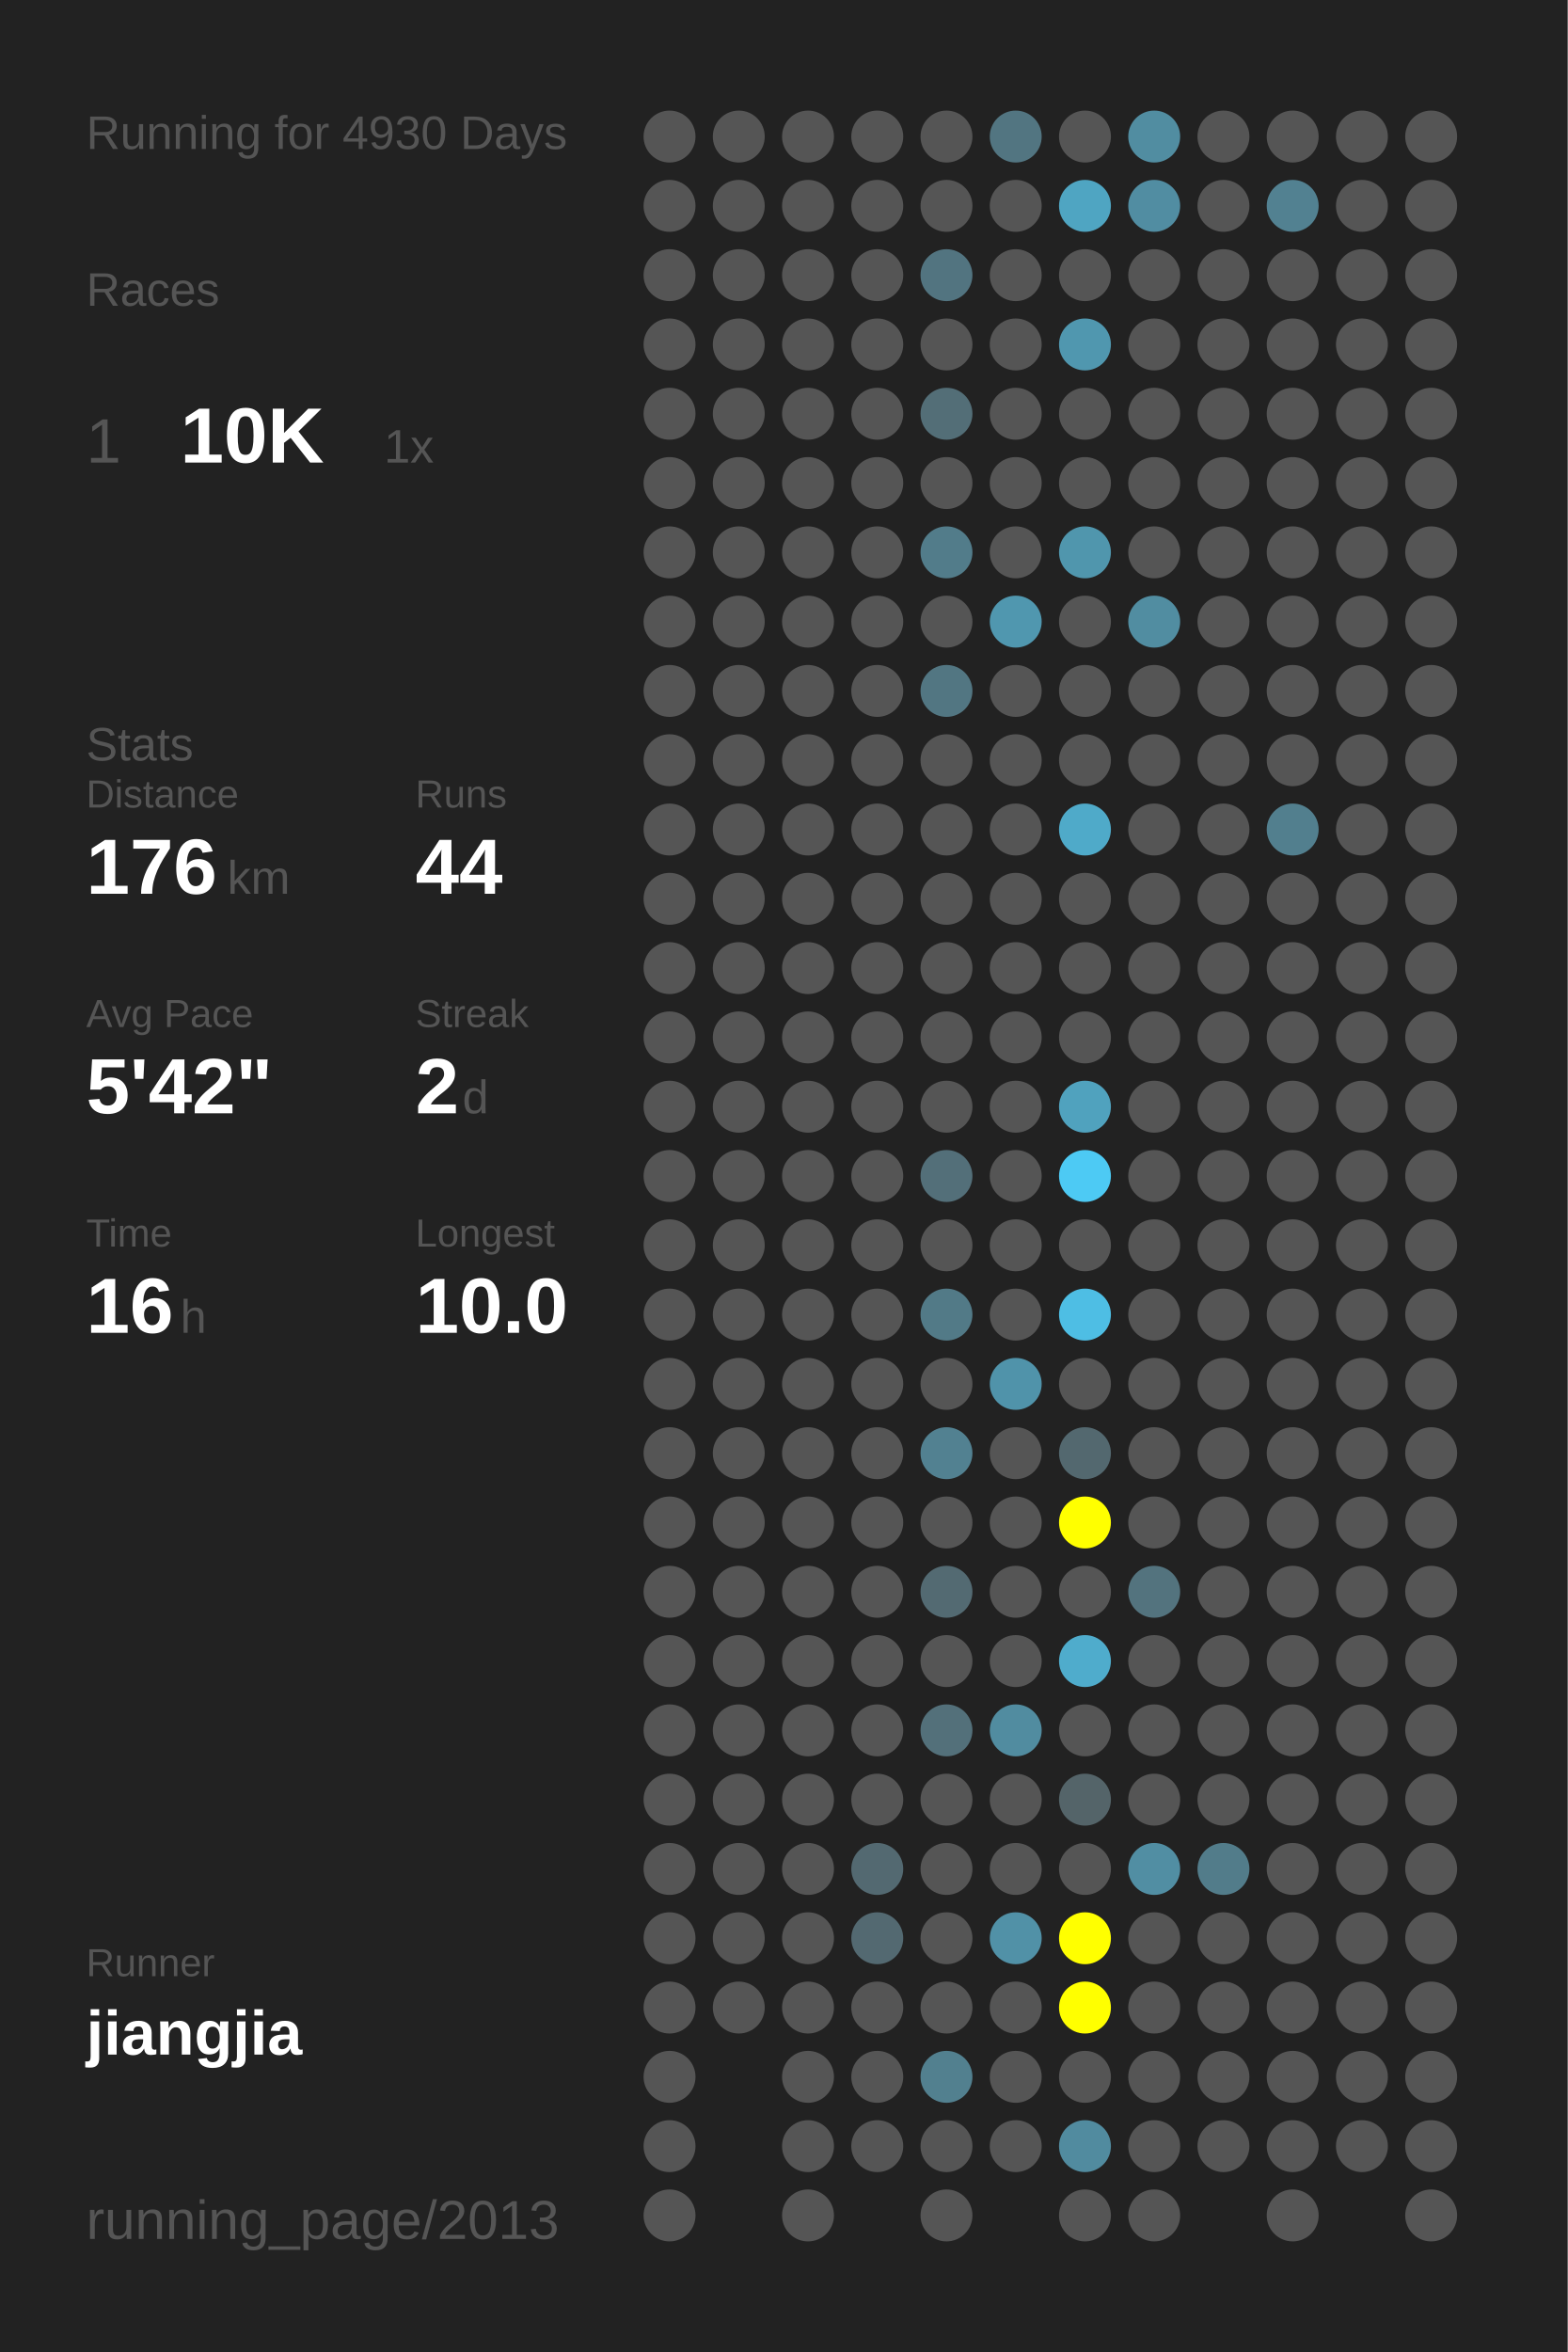
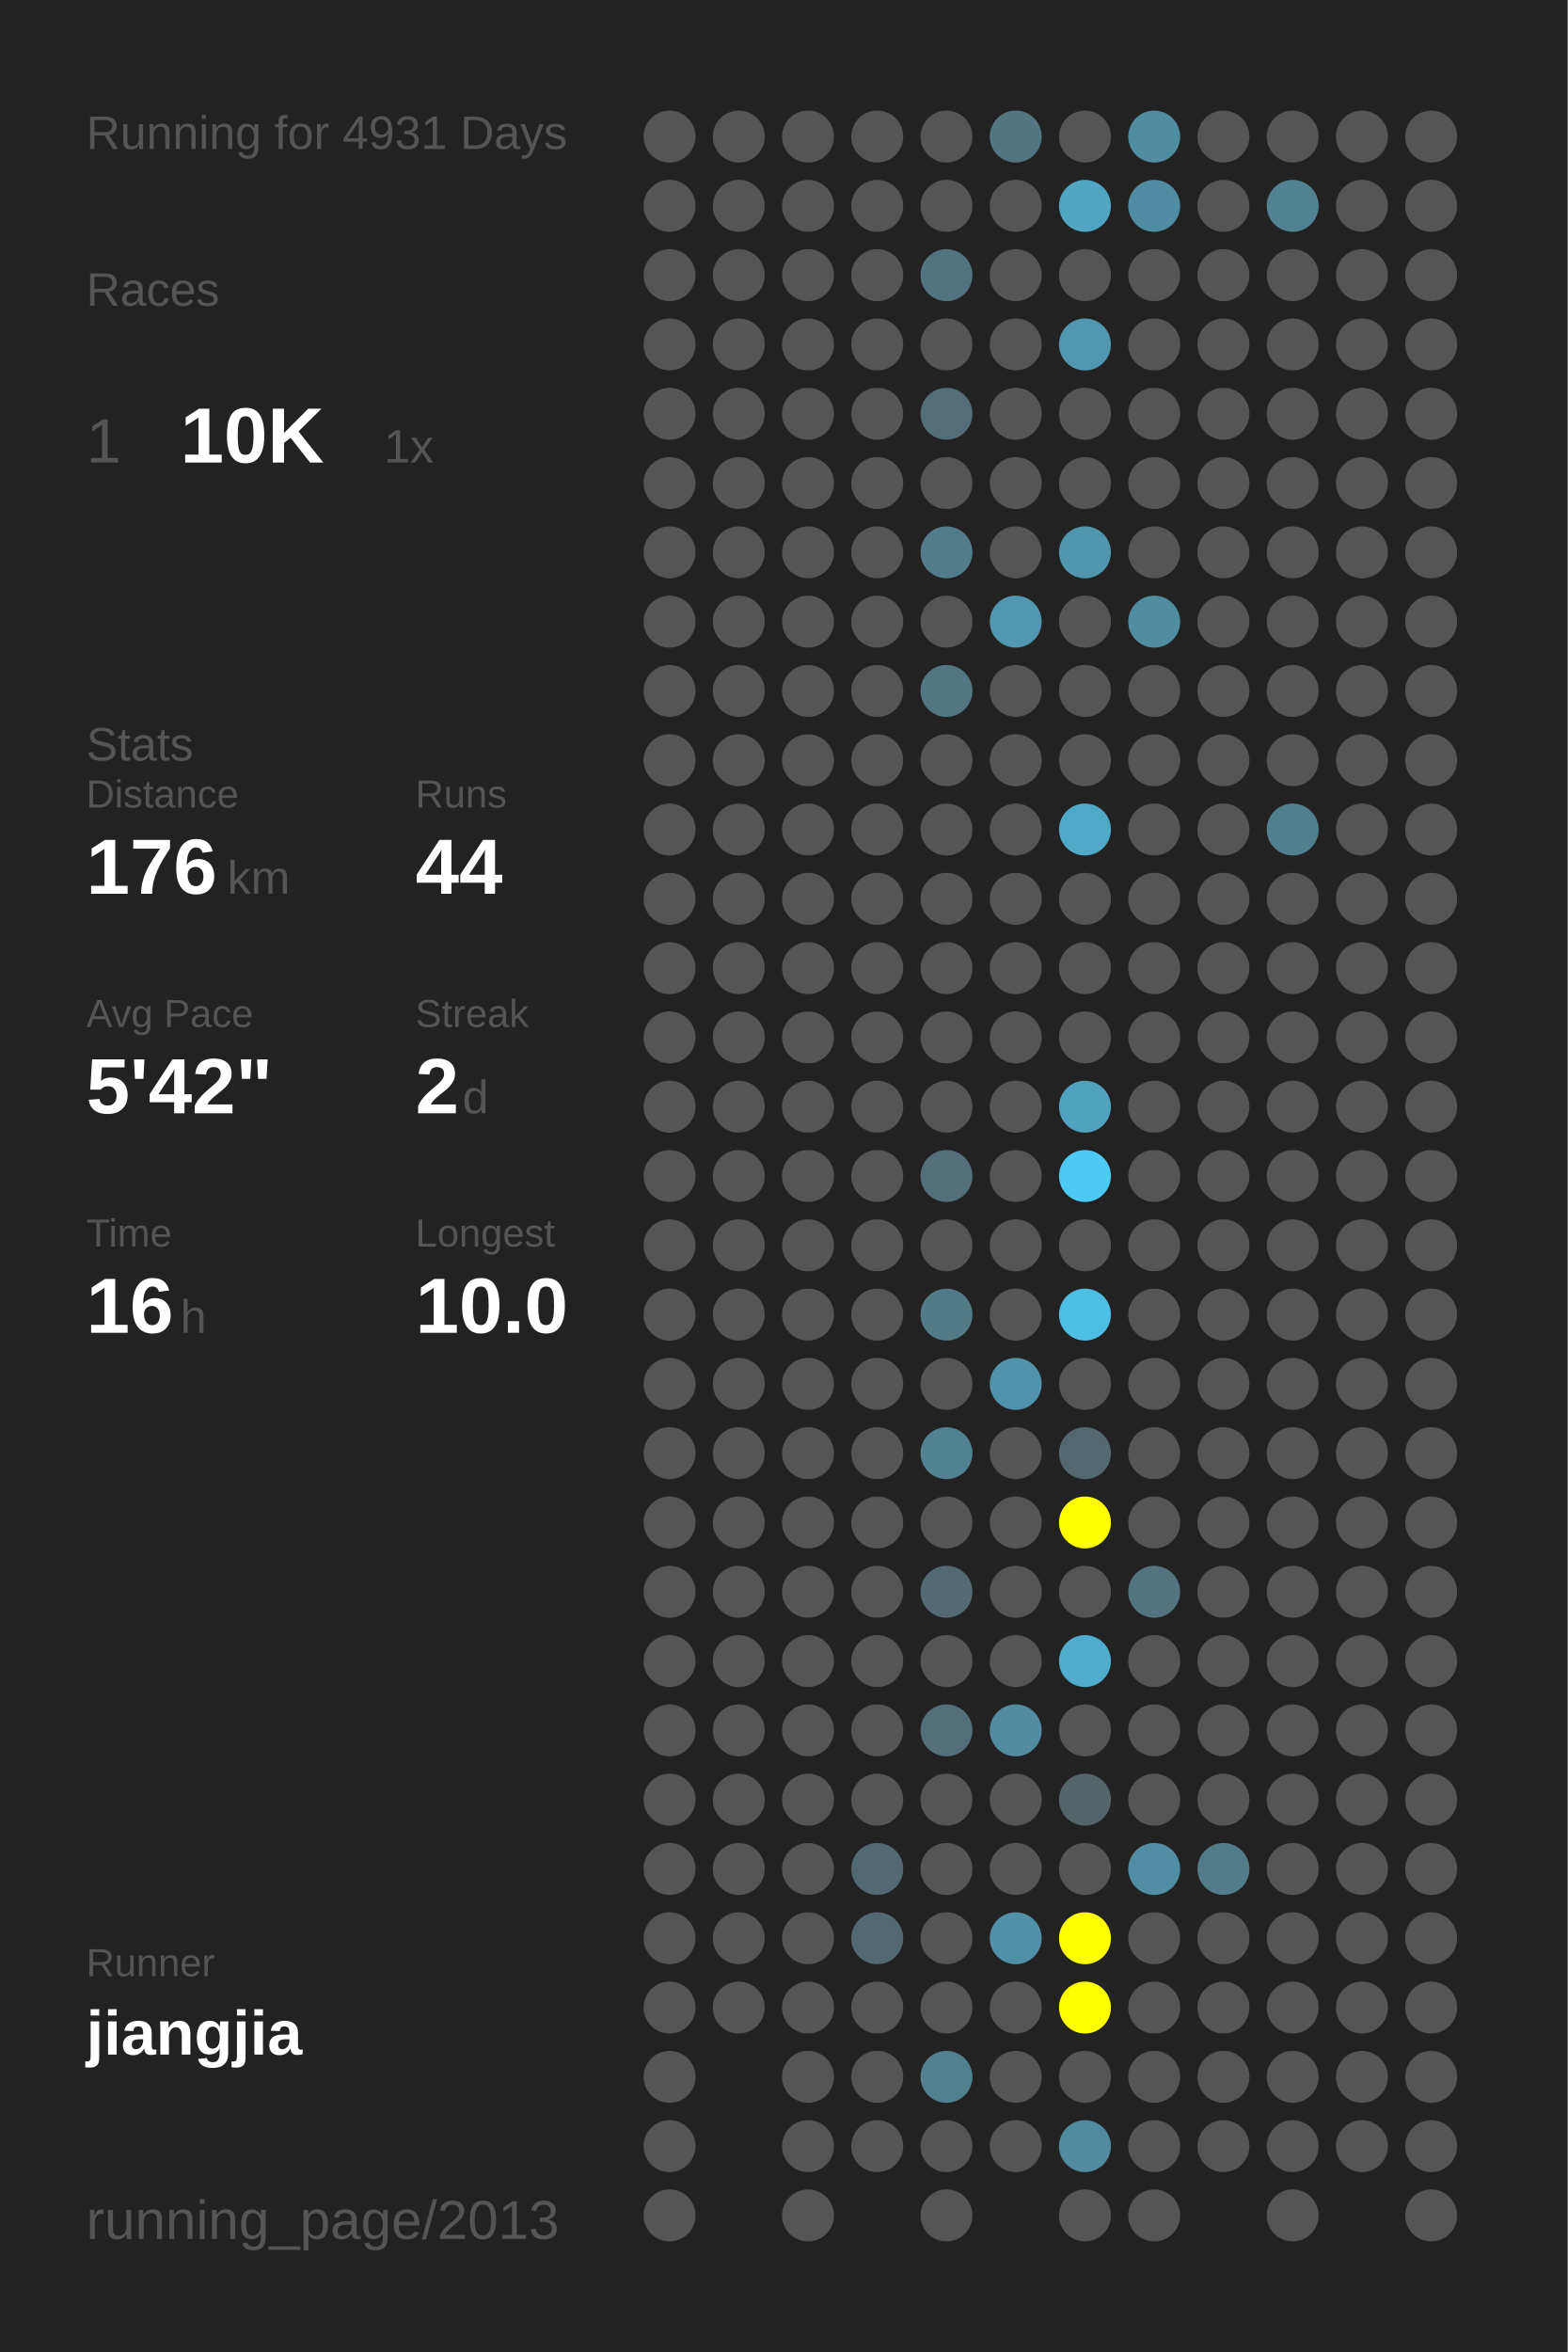
<svg xmlns="http://www.w3.org/2000/svg" baseProfile="full" height="300mm" version="1.1" viewBox="0,0,200,300" width="200mm">
  <defs />
  <rect fill="#222222" height="300" width="200" x="0" y="0" />
-   <text fill="#555555" style="font-size:6px; font-family:Arial;" x="11" y="19">Running for 4930 Days</text>
+   <text fill="#555555" style="font-size:6px; font-family:Arial;" x="11" y="19">Running for 4931 Days</text>
  <text fill="#555555" style="font-size:6px; font-family:Arial;" x="11" y="39">Races</text>
  <text fill="#555555" style="font-size:8px; font-family:Arial;" x="11" y="59">1</text>
  <text fill="#FFFFFF" style="font-size:10px; font-family:Arial; font-weight:bold;" x="23" y="59">10K</text>
  <text fill="#555555" style="font-size:6px; font-family:Arial;" x="49" y="59">1x</text>
  <text fill="#555555" style="font-size:6px; font-family:Arial;" x="11" y="97">Stats</text>
  <text fill="#555555" style="font-size:5px; font-family:Arial;" x="11" y="103">Distance</text>
  <text fill="#FFFFFF" style="font-size:10px; font-family:Arial; font-weight:bold;" x="11" y="114">176</text>
  <text fill="#555555" style="font-size:6px; font-family:Arial;" x="29" y="114">km</text>
  <text fill="#555555" style="font-size:5px; font-family:Arial;" x="53" y="103">Runs</text>
  <text fill="#FFFFFF" style="font-size:10px; font-family:Arial; font-weight:bold;" x="53" y="114">44</text>
  <text fill="#555555" style="font-size:5px; font-family:Arial;" x="11" y="131">Avg Pace</text>
  <text fill="#FFFFFF" style="font-size:10px; font-family:Arial; font-weight:bold;" x="11" y="142">5'42"</text>
  <text fill="#555555" style="font-size:5px; font-family:Arial;" x="53" y="131">Streak</text>
  <text fill="#FFFFFF" style="font-size:10px; font-family:Arial; font-weight:bold;" x="53" y="142">2</text>
  <text fill="#555555" style="font-size:6px; font-family:Arial;" x="59" y="142">d</text>
  <text fill="#555555" style="font-size:5px; font-family:Arial;" x="11" y="159">Time</text>
  <text fill="#FFFFFF" style="font-size:10px; font-family:Arial; font-weight:bold;" x="11" y="170">16</text>
  <text fill="#555555" style="font-size:6px; font-family:Arial;" x="23" y="170">h</text>
  <text fill="#555555" style="font-size:5px; font-family:Arial;" x="53" y="159">Longest</text>
  <text fill="#FFFFFF" style="font-size:10px; font-family:Arial; font-weight:bold;" x="53" y="170">10.0</text>
  <text fill="#555555" style="font-size:5px; font-family:Arial;" x="11" y="252.065">Runner</text>
  <text fill="#FFFFFF" style="font-size:8px; font-family:Arial; font-weight:bold;" x="11" y="262.065">jiangjia</text>
  <text fill="#555555" style="font-size:7px; font-family:Arial;" x="11" y="285.581">running_page/2013</text>
  <circle cx="85.417" cy="17.419" fill="#555555" r="3.312" />
  <circle cx="85.417" cy="26.258" fill="#555555" r="3.312" />
  <circle cx="85.417" cy="35.097" fill="#555555" r="3.312" />
  <circle cx="85.417" cy="43.935" fill="#555555" r="3.312" />
  <circle cx="85.417" cy="52.774" fill="#555555" r="3.312" />
  <circle cx="85.417" cy="61.613" fill="#555555" r="3.312" />
  <circle cx="85.417" cy="70.452" fill="#555555" r="3.312" />
  <circle cx="85.417" cy="79.29" fill="#555555" r="3.312" />
  <circle cx="85.417" cy="88.129" fill="#555555" r="3.312" />
  <circle cx="85.417" cy="96.968" fill="#555555" r="3.312" />
  <circle cx="85.417" cy="105.806" fill="#555555" r="3.312" />
  <circle cx="85.417" cy="114.645" fill="#555555" r="3.312" />
  <circle cx="85.417" cy="123.484" fill="#555555" r="3.312" />
  <circle cx="85.417" cy="132.323" fill="#555555" r="3.312" />
  <circle cx="85.417" cy="141.161" fill="#555555" r="3.312" />
  <circle cx="85.417" cy="150" fill="#555555" r="3.312" />
  <circle cx="85.417" cy="158.839" fill="#555555" r="3.312" />
  <circle cx="85.417" cy="167.677" fill="#555555" r="3.312" />
  <circle cx="85.417" cy="176.516" fill="#555555" r="3.312" />
  <circle cx="85.417" cy="185.355" fill="#555555" r="3.312" />
  <circle cx="85.417" cy="194.194" fill="#555555" r="3.312" />
  <circle cx="85.417" cy="203.032" fill="#555555" r="3.312" />
  <circle cx="85.417" cy="211.871" fill="#555555" r="3.312" />
  <circle cx="85.417" cy="220.71" fill="#555555" r="3.312" />
  <circle cx="85.417" cy="229.548" fill="#555555" r="3.312" />
  <circle cx="85.417" cy="238.387" fill="#555555" r="3.312" />
  <circle cx="85.417" cy="247.226" fill="#555555" r="3.312" />
  <circle cx="85.417" cy="256.065" fill="#555555" r="3.312" />
  <circle cx="85.417" cy="264.903" fill="#555555" r="3.312" />
  <circle cx="85.417" cy="273.742" fill="#555555" r="3.312" />
  <circle cx="85.417" cy="282.581" fill="#555555" r="3.312" />
  <circle cx="94.25" cy="17.419" fill="#555555" r="3.312" />
  <circle cx="94.25" cy="26.258" fill="#555555" r="3.312" />
  <circle cx="94.25" cy="35.097" fill="#555555" r="3.312" />
  <circle cx="94.25" cy="43.935" fill="#555555" r="3.312" />
  <circle cx="94.25" cy="52.774" fill="#555555" r="3.312" />
  <circle cx="94.25" cy="61.613" fill="#555555" r="3.312" />
  <circle cx="94.25" cy="70.452" fill="#555555" r="3.312" />
  <circle cx="94.25" cy="79.29" fill="#555555" r="3.312" />
  <circle cx="94.25" cy="88.129" fill="#555555" r="3.312" />
  <circle cx="94.25" cy="96.968" fill="#555555" r="3.312" />
  <circle cx="94.25" cy="105.806" fill="#555555" r="3.312" />
  <circle cx="94.25" cy="114.645" fill="#555555" r="3.312" />
  <circle cx="94.25" cy="123.484" fill="#555555" r="3.312" />
  <circle cx="94.25" cy="132.323" fill="#555555" r="3.312" />
  <circle cx="94.25" cy="141.161" fill="#555555" r="3.312" />
  <circle cx="94.25" cy="150" fill="#555555" r="3.312" />
  <circle cx="94.25" cy="158.839" fill="#555555" r="3.312" />
  <circle cx="94.25" cy="167.677" fill="#555555" r="3.312" />
  <circle cx="94.25" cy="176.516" fill="#555555" r="3.312" />
  <circle cx="94.25" cy="185.355" fill="#555555" r="3.312" />
  <circle cx="94.25" cy="194.194" fill="#555555" r="3.312" />
  <circle cx="94.25" cy="203.032" fill="#555555" r="3.312" />
  <circle cx="94.25" cy="211.871" fill="#555555" r="3.312" />
  <circle cx="94.25" cy="220.71" fill="#555555" r="3.312" />
  <circle cx="94.25" cy="229.548" fill="#555555" r="3.312" />
  <circle cx="94.25" cy="238.387" fill="#555555" r="3.312" />
  <circle cx="94.25" cy="247.226" fill="#555555" r="3.312" />
  <circle cx="94.25" cy="256.065" fill="#555555" r="3.312" />
  <circle cx="103.083" cy="17.419" fill="#555555" r="3.312" />
  <circle cx="103.083" cy="26.258" fill="#555555" r="3.312" />
  <circle cx="103.083" cy="35.097" fill="#555555" r="3.312" />
  <circle cx="103.083" cy="43.935" fill="#555555" r="3.312" />
  <circle cx="103.083" cy="52.774" fill="#555555" r="3.312" />
  <circle cx="103.083" cy="61.613" fill="#555555" r="3.312" />
  <circle cx="103.083" cy="70.452" fill="#555555" r="3.312" />
  <circle cx="103.083" cy="79.29" fill="#555555" r="3.312" />
  <circle cx="103.083" cy="88.129" fill="#555555" r="3.312" />
  <circle cx="103.083" cy="96.968" fill="#555555" r="3.312" />
  <circle cx="103.083" cy="105.806" fill="#555555" r="3.312" />
  <circle cx="103.083" cy="114.645" fill="#555555" r="3.312" />
  <circle cx="103.083" cy="123.484" fill="#555555" r="3.312" />
  <circle cx="103.083" cy="132.323" fill="#555555" r="3.312" />
  <circle cx="103.083" cy="141.161" fill="#555555" r="3.312" />
  <circle cx="103.083" cy="150" fill="#555555" r="3.312" />
  <circle cx="103.083" cy="158.839" fill="#555555" r="3.312" />
  <circle cx="103.083" cy="167.677" fill="#555555" r="3.312" />
  <circle cx="103.083" cy="176.516" fill="#555555" r="3.312" />
  <circle cx="103.083" cy="185.355" fill="#555555" r="3.312" />
  <circle cx="103.083" cy="194.194" fill="#555555" r="3.312" />
  <circle cx="103.083" cy="203.032" fill="#555555" r="3.312" />
  <circle cx="103.083" cy="211.871" fill="#555555" r="3.312" />
  <circle cx="103.083" cy="220.71" fill="#555555" r="3.312" />
  <circle cx="103.083" cy="229.548" fill="#555555" r="3.312" />
  <circle cx="103.083" cy="238.387" fill="#555555" r="3.312" />
  <circle cx="103.083" cy="247.226" fill="#555555" r="3.312" />
  <circle cx="103.083" cy="256.065" fill="#555555" r="3.312" />
  <circle cx="103.083" cy="264.903" fill="#555555" r="3.312" />
  <circle cx="103.083" cy="273.742" fill="#555555" r="3.312" />
  <circle cx="103.083" cy="282.581" fill="#555555" r="3.312" />
  <circle cx="111.917" cy="17.419" fill="#555555" r="3.312" />
  <circle cx="111.917" cy="26.258" fill="#555555" r="3.312" />
  <circle cx="111.917" cy="35.097" fill="#555555" r="3.312" />
  <circle cx="111.917" cy="43.935" fill="#555555" r="3.312" />
  <circle cx="111.917" cy="52.774" fill="#555555" r="3.312" />
  <circle cx="111.917" cy="61.613" fill="#555555" r="3.312" />
  <circle cx="111.917" cy="70.452" fill="#555555" r="3.312" />
  <circle cx="111.917" cy="79.29" fill="#555555" r="3.312" />
  <circle cx="111.917" cy="88.129" fill="#555555" r="3.312" />
  <circle cx="111.917" cy="96.968" fill="#555555" r="3.312" />
  <circle cx="111.917" cy="105.806" fill="#555555" r="3.312" />
  <circle cx="111.917" cy="114.645" fill="#555555" r="3.312" />
  <circle cx="111.917" cy="123.484" fill="#555555" r="3.312" />
  <circle cx="111.917" cy="132.323" fill="#555555" r="3.312" />
  <circle cx="111.917" cy="141.161" fill="#555555" r="3.312" />
  <circle cx="111.917" cy="150" fill="#555555" r="3.312" />
  <circle cx="111.917" cy="158.839" fill="#555555" r="3.312" />
  <circle cx="111.917" cy="167.677" fill="#555555" r="3.312" />
  <circle cx="111.917" cy="176.516" fill="#555555" r="3.312" />
  <circle cx="111.917" cy="185.355" fill="#555555" r="3.312" />
  <circle cx="111.917" cy="194.194" fill="#555555" r="3.312" />
  <circle cx="111.917" cy="203.032" fill="#555555" r="3.312" />
  <circle cx="111.917" cy="211.871" fill="#555555" r="3.312" />
  <circle cx="111.917" cy="220.71" fill="#555555" r="3.312" />
  <circle cx="111.917" cy="229.548" fill="#555555" r="3.312" />
  <circle cx="111.917" cy="238.387" fill="#536971" r="3.312" />
  <circle cx="111.917" cy="247.226" fill="#536971" r="3.312" />
  <circle cx="111.917" cy="256.065" fill="#555555" r="3.312" />
  <circle cx="111.917" cy="264.903" fill="#555555" r="3.312" />
  <circle cx="111.917" cy="273.742" fill="#555555" r="3.312" />
  <circle cx="120.75" cy="17.419" fill="#555555" r="3.312" />
  <circle cx="120.75" cy="26.258" fill="#555555" r="3.312" />
  <circle cx="120.75" cy="35.097" fill="#527480" r="3.312" />
  <circle cx="120.75" cy="43.935" fill="#555555" r="3.312" />
  <circle cx="120.75" cy="52.774" fill="#536e77" r="3.312" />
  <circle cx="120.75" cy="61.613" fill="#555555" r="3.312" />
  <circle cx="120.75" cy="70.452" fill="#527c8a" r="3.312" />
  <circle cx="120.75" cy="79.29" fill="#555555" r="3.312" />
  <circle cx="120.75" cy="88.129" fill="#527682" r="3.312" />
  <circle cx="120.75" cy="96.968" fill="#555555" r="3.312" />
  <circle cx="120.75" cy="105.806" fill="#555555" r="3.312" />
  <circle cx="120.75" cy="114.645" fill="#555555" r="3.312" />
  <circle cx="120.75" cy="123.484" fill="#555555" r="3.312" />
  <circle cx="120.75" cy="132.323" fill="#555555" r="3.312" />
  <circle cx="120.75" cy="141.161" fill="#555555" r="3.312" />
  <circle cx="120.75" cy="150" fill="#536f79" r="3.312" />
  <circle cx="120.75" cy="158.839" fill="#555555" r="3.312" />
  <circle cx="120.75" cy="167.677" fill="#527a87" r="3.312" />
  <circle cx="120.75" cy="176.516" fill="#555555" r="3.312" />
  <circle cx="120.75" cy="185.355" fill="#528191" r="3.312" />
  <circle cx="120.75" cy="194.194" fill="#555555" r="3.312" />
  <circle cx="120.75" cy="203.032" fill="#536a72" r="3.312" />
  <circle cx="120.75" cy="211.871" fill="#555555" r="3.312" />
  <circle cx="120.75" cy="220.71" fill="#53707a" r="3.312" />
  <circle cx="120.75" cy="229.548" fill="#555555" r="3.312" />
  <circle cx="120.75" cy="238.387" fill="#555555" r="3.312" />
  <circle cx="120.75" cy="247.226" fill="#555555" r="3.312" />
  <circle cx="120.75" cy="256.065" fill="#555555" r="3.312" />
  <circle cx="120.75" cy="264.903" fill="#52808f" r="3.312" />
  <circle cx="120.75" cy="273.742" fill="#555555" r="3.312" />
  <circle cx="120.75" cy="282.581" fill="#555555" r="3.312" />
  <circle cx="129.583" cy="17.419" fill="#527581" r="3.312" />
  <circle cx="129.583" cy="26.258" fill="#555555" r="3.312" />
  <circle cx="129.583" cy="35.097" fill="#555555" r="3.312" />
  <circle cx="129.583" cy="43.935" fill="#555555" r="3.312" />
  <circle cx="129.583" cy="52.774" fill="#555555" r="3.312" />
  <circle cx="129.583" cy="61.613" fill="#555555" r="3.312" />
  <circle cx="129.583" cy="70.452" fill="#555555" r="3.312" />
  <circle cx="129.583" cy="79.29" fill="#5097af" r="3.312" />
  <circle cx="129.583" cy="88.129" fill="#555555" r="3.312" />
  <circle cx="129.583" cy="96.968" fill="#555555" r="3.312" />
  <circle cx="129.583" cy="105.806" fill="#555555" r="3.312" />
  <circle cx="129.583" cy="114.645" fill="#555555" r="3.312" />
  <circle cx="129.583" cy="123.484" fill="#555555" r="3.312" />
  <circle cx="129.583" cy="132.323" fill="#555555" r="3.312" />
  <circle cx="129.583" cy="141.161" fill="#555555" r="3.312" />
  <circle cx="129.583" cy="150" fill="#555555" r="3.312" />
  <circle cx="129.583" cy="158.839" fill="#555555" r="3.312" />
  <circle cx="129.583" cy="167.677" fill="#555555" r="3.312" />
  <circle cx="129.583" cy="176.516" fill="#5093aa" r="3.312" />
  <circle cx="129.583" cy="185.355" fill="#555555" r="3.312" />
  <circle cx="129.583" cy="194.194" fill="#555555" r="3.312" />
  <circle cx="129.583" cy="203.032" fill="#555555" r="3.312" />
  <circle cx="129.583" cy="211.871" fill="#555555" r="3.312" />
  <circle cx="129.583" cy="220.71" fill="#518ca0" r="3.312" />
  <circle cx="129.583" cy="229.548" fill="#555555" r="3.312" />
  <circle cx="129.583" cy="238.387" fill="#555555" r="3.312" />
  <circle cx="129.583" cy="247.226" fill="#5191a7" r="3.312" />
  <circle cx="129.583" cy="256.065" fill="#555555" r="3.312" />
  <circle cx="129.583" cy="264.903" fill="#555555" r="3.312" />
  <circle cx="129.583" cy="273.742" fill="#555555" r="3.312" />
  <circle cx="138.417" cy="17.419" fill="#555555" r="3.312" />
  <circle cx="138.417" cy="26.258" fill="#4fa5c2" r="3.312" />
  <circle cx="138.417" cy="35.097" fill="#555555" r="3.312" />
  <circle cx="138.417" cy="43.935" fill="#5097af" r="3.312" />
  <circle cx="138.417" cy="52.774" fill="#555555" r="3.312" />
  <circle cx="138.417" cy="61.613" fill="#555555" r="3.312" />
  <circle cx="138.417" cy="70.452" fill="#5096ad" r="3.312" />
  <circle cx="138.417" cy="79.29" fill="#555555" r="3.312" />
  <circle cx="138.417" cy="88.129" fill="#555555" r="3.312" />
  <circle cx="138.417" cy="96.968" fill="#555555" r="3.312" />
  <circle cx="138.417" cy="105.806" fill="#4faac9" r="3.312" />
  <circle cx="138.417" cy="114.645" fill="#555555" r="3.312" />
  <circle cx="138.417" cy="123.484" fill="#555555" r="3.312" />
  <circle cx="138.417" cy="132.323" fill="#555555" r="3.312" />
  <circle cx="138.417" cy="141.161" fill="#50a2be" r="3.312" />
  <circle cx="138.417" cy="150" fill="#4dcaf4" r="3.312" />
  <circle cx="138.417" cy="158.839" fill="#555555" r="3.312" />
  <circle cx="138.417" cy="167.677" fill="#4ebee4" r="3.312" />
  <circle cx="138.417" cy="176.516" fill="#555555" r="3.312" />
  <circle cx="138.417" cy="185.355" fill="#53686f" r="3.312" />
  <circle cx="138.417" cy="194.194" fill="#FFFF00" r="3.312" />
  <circle cx="138.417" cy="203.032" fill="#555555" r="3.312" />
  <circle cx="138.417" cy="211.871" fill="#4faccc" r="3.312" />
  <circle cx="138.417" cy="220.71" fill="#555555" r="3.312" />
  <circle cx="138.417" cy="229.548" fill="#546469" r="3.312" />
  <circle cx="138.417" cy="238.387" fill="#555555" r="3.312" />
  <circle cx="138.417" cy="247.226" fill="#FFFF00" r="3.312" />
  <circle cx="138.417" cy="256.065" fill="#FFFF00" r="3.312" />
  <circle cx="138.417" cy="264.903" fill="#555555" r="3.312" />
  <circle cx="138.417" cy="273.742" fill="#518b9f" r="3.312" />
  <circle cx="138.417" cy="282.581" fill="#555555" r="3.312" />
  <circle cx="147.25" cy="17.419" fill="#518da1" r="3.312" />
  <circle cx="147.25" cy="26.258" fill="#518da2" r="3.312" />
  <circle cx="147.25" cy="35.097" fill="#555555" r="3.312" />
  <circle cx="147.25" cy="43.935" fill="#555555" r="3.312" />
  <circle cx="147.25" cy="52.774" fill="#555555" r="3.312" />
  <circle cx="147.25" cy="61.613" fill="#555555" r="3.312" />
  <circle cx="147.25" cy="70.452" fill="#555555" r="3.312" />
  <circle cx="147.25" cy="79.29" fill="#518da1" r="3.312" />
  <circle cx="147.25" cy="88.129" fill="#555555" r="3.312" />
  <circle cx="147.25" cy="96.968" fill="#555555" r="3.312" />
  <circle cx="147.25" cy="105.806" fill="#555555" r="3.312" />
  <circle cx="147.25" cy="114.645" fill="#555555" r="3.312" />
  <circle cx="147.25" cy="123.484" fill="#555555" r="3.312" />
  <circle cx="147.25" cy="132.323" fill="#555555" r="3.312" />
  <circle cx="147.25" cy="141.161" fill="#555555" r="3.312" />
  <circle cx="147.25" cy="150" fill="#555555" r="3.312" />
  <circle cx="147.25" cy="158.839" fill="#555555" r="3.312" />
  <circle cx="147.25" cy="167.677" fill="#555555" r="3.312" />
  <circle cx="147.25" cy="176.516" fill="#555555" r="3.312" />
  <circle cx="147.25" cy="185.355" fill="#555555" r="3.312" />
  <circle cx="147.25" cy="194.194" fill="#555555" r="3.312" />
  <circle cx="147.25" cy="203.032" fill="#53737e" r="3.312" />
  <circle cx="147.25" cy="211.871" fill="#555555" r="3.312" />
  <circle cx="147.25" cy="220.71" fill="#555555" r="3.312" />
  <circle cx="147.25" cy="229.548" fill="#555555" r="3.312" />
  <circle cx="147.25" cy="238.387" fill="#518ea3" r="3.312" />
  <circle cx="147.25" cy="247.226" fill="#555555" r="3.312" />
  <circle cx="147.25" cy="256.065" fill="#555555" r="3.312" />
  <circle cx="147.25" cy="264.903" fill="#555555" r="3.312" />
  <circle cx="147.25" cy="273.742" fill="#555555" r="3.312" />
  <circle cx="147.25" cy="282.581" fill="#555555" r="3.312" />
  <circle cx="156.083" cy="17.419" fill="#555555" r="3.312" />
  <circle cx="156.083" cy="26.258" fill="#555555" r="3.312" />
  <circle cx="156.083" cy="35.097" fill="#555555" r="3.312" />
  <circle cx="156.083" cy="43.935" fill="#555555" r="3.312" />
  <circle cx="156.083" cy="52.774" fill="#555555" r="3.312" />
  <circle cx="156.083" cy="61.613" fill="#555555" r="3.312" />
  <circle cx="156.083" cy="70.452" fill="#555555" r="3.312" />
  <circle cx="156.083" cy="79.29" fill="#555555" r="3.312" />
  <circle cx="156.083" cy="88.129" fill="#555555" r="3.312" />
  <circle cx="156.083" cy="96.968" fill="#555555" r="3.312" />
  <circle cx="156.083" cy="105.806" fill="#555555" r="3.312" />
  <circle cx="156.083" cy="114.645" fill="#555555" r="3.312" />
  <circle cx="156.083" cy="123.484" fill="#555555" r="3.312" />
  <circle cx="156.083" cy="132.323" fill="#555555" r="3.312" />
  <circle cx="156.083" cy="141.161" fill="#555555" r="3.312" />
  <circle cx="156.083" cy="150" fill="#555555" r="3.312" />
  <circle cx="156.083" cy="158.839" fill="#555555" r="3.312" />
  <circle cx="156.083" cy="167.677" fill="#555555" r="3.312" />
  <circle cx="156.083" cy="176.516" fill="#555555" r="3.312" />
  <circle cx="156.083" cy="185.355" fill="#555555" r="3.312" />
  <circle cx="156.083" cy="194.194" fill="#555555" r="3.312" />
  <circle cx="156.083" cy="203.032" fill="#555555" r="3.312" />
  <circle cx="156.083" cy="211.871" fill="#555555" r="3.312" />
  <circle cx="156.083" cy="220.71" fill="#555555" r="3.312" />
  <circle cx="156.083" cy="229.548" fill="#555555" r="3.312" />
  <circle cx="156.083" cy="238.387" fill="#527c8a" r="3.312" />
  <circle cx="156.083" cy="247.226" fill="#555555" r="3.312" />
  <circle cx="156.083" cy="256.065" fill="#555555" r="3.312" />
  <circle cx="156.083" cy="264.903" fill="#555555" r="3.312" />
  <circle cx="156.083" cy="273.742" fill="#555555" r="3.312" />
  <circle cx="164.917" cy="17.419" fill="#555555" r="3.312" />
  <circle cx="164.917" cy="26.258" fill="#528191" r="3.312" />
  <circle cx="164.917" cy="35.097" fill="#555555" r="3.312" />
  <circle cx="164.917" cy="43.935" fill="#555555" r="3.312" />
  <circle cx="164.917" cy="52.774" fill="#555555" r="3.312" />
  <circle cx="164.917" cy="61.613" fill="#555555" r="3.312" />
  <circle cx="164.917" cy="70.452" fill="#555555" r="3.312" />
  <circle cx="164.917" cy="79.29" fill="#555555" r="3.312" />
  <circle cx="164.917" cy="88.129" fill="#555555" r="3.312" />
  <circle cx="164.917" cy="96.968" fill="#555555" r="3.312" />
  <circle cx="164.917" cy="105.806" fill="#527f8e" r="3.312" />
  <circle cx="164.917" cy="114.645" fill="#555555" r="3.312" />
  <circle cx="164.917" cy="123.484" fill="#555555" r="3.312" />
  <circle cx="164.917" cy="132.323" fill="#555555" r="3.312" />
  <circle cx="164.917" cy="141.161" fill="#555555" r="3.312" />
  <circle cx="164.917" cy="150" fill="#555555" r="3.312" />
  <circle cx="164.917" cy="158.839" fill="#555555" r="3.312" />
  <circle cx="164.917" cy="167.677" fill="#555555" r="3.312" />
  <circle cx="164.917" cy="176.516" fill="#555555" r="3.312" />
  <circle cx="164.917" cy="185.355" fill="#555555" r="3.312" />
  <circle cx="164.917" cy="194.194" fill="#555555" r="3.312" />
  <circle cx="164.917" cy="203.032" fill="#555555" r="3.312" />
  <circle cx="164.917" cy="211.871" fill="#555555" r="3.312" />
  <circle cx="164.917" cy="220.71" fill="#555555" r="3.312" />
  <circle cx="164.917" cy="229.548" fill="#555555" r="3.312" />
  <circle cx="164.917" cy="238.387" fill="#555555" r="3.312" />
  <circle cx="164.917" cy="247.226" fill="#555555" r="3.312" />
  <circle cx="164.917" cy="256.065" fill="#555555" r="3.312" />
  <circle cx="164.917" cy="264.903" fill="#555555" r="3.312" />
  <circle cx="164.917" cy="273.742" fill="#555555" r="3.312" />
  <circle cx="164.917" cy="282.581" fill="#555555" r="3.312" />
  <circle cx="173.75" cy="17.419" fill="#555555" r="3.312" />
  <circle cx="173.75" cy="26.258" fill="#555555" r="3.312" />
  <circle cx="173.75" cy="35.097" fill="#555555" r="3.312" />
  <circle cx="173.75" cy="43.935" fill="#555555" r="3.312" />
  <circle cx="173.75" cy="52.774" fill="#555555" r="3.312" />
  <circle cx="173.75" cy="61.613" fill="#555555" r="3.312" />
  <circle cx="173.75" cy="70.452" fill="#555555" r="3.312" />
  <circle cx="173.75" cy="79.29" fill="#555555" r="3.312" />
  <circle cx="173.75" cy="88.129" fill="#555555" r="3.312" />
  <circle cx="173.75" cy="96.968" fill="#555555" r="3.312" />
  <circle cx="173.75" cy="105.806" fill="#555555" r="3.312" />
  <circle cx="173.75" cy="114.645" fill="#555555" r="3.312" />
  <circle cx="173.75" cy="123.484" fill="#555555" r="3.312" />
  <circle cx="173.75" cy="132.323" fill="#555555" r="3.312" />
  <circle cx="173.75" cy="141.161" fill="#555555" r="3.312" />
  <circle cx="173.75" cy="150" fill="#555555" r="3.312" />
  <circle cx="173.75" cy="158.839" fill="#555555" r="3.312" />
  <circle cx="173.75" cy="167.677" fill="#555555" r="3.312" />
  <circle cx="173.75" cy="176.516" fill="#555555" r="3.312" />
  <circle cx="173.75" cy="185.355" fill="#555555" r="3.312" />
  <circle cx="173.75" cy="194.194" fill="#555555" r="3.312" />
  <circle cx="173.75" cy="203.032" fill="#555555" r="3.312" />
  <circle cx="173.75" cy="211.871" fill="#555555" r="3.312" />
  <circle cx="173.75" cy="220.71" fill="#555555" r="3.312" />
  <circle cx="173.75" cy="229.548" fill="#555555" r="3.312" />
  <circle cx="173.75" cy="238.387" fill="#555555" r="3.312" />
  <circle cx="173.75" cy="247.226" fill="#555555" r="3.312" />
  <circle cx="173.75" cy="256.065" fill="#555555" r="3.312" />
  <circle cx="173.75" cy="264.903" fill="#555555" r="3.312" />
  <circle cx="173.75" cy="273.742" fill="#555555" r="3.312" />
  <circle cx="182.583" cy="17.419" fill="#555555" r="3.312" />
  <circle cx="182.583" cy="26.258" fill="#555555" r="3.312" />
  <circle cx="182.583" cy="35.097" fill="#555555" r="3.312" />
  <circle cx="182.583" cy="43.935" fill="#555555" r="3.312" />
  <circle cx="182.583" cy="52.774" fill="#555555" r="3.312" />
  <circle cx="182.583" cy="61.613" fill="#555555" r="3.312" />
  <circle cx="182.583" cy="70.452" fill="#555555" r="3.312" />
  <circle cx="182.583" cy="79.29" fill="#555555" r="3.312" />
  <circle cx="182.583" cy="88.129" fill="#555555" r="3.312" />
  <circle cx="182.583" cy="96.968" fill="#555555" r="3.312" />
  <circle cx="182.583" cy="105.806" fill="#555555" r="3.312" />
  <circle cx="182.583" cy="114.645" fill="#555555" r="3.312" />
  <circle cx="182.583" cy="123.484" fill="#555555" r="3.312" />
  <circle cx="182.583" cy="132.323" fill="#555555" r="3.312" />
  <circle cx="182.583" cy="141.161" fill="#555555" r="3.312" />
  <circle cx="182.583" cy="150" fill="#555555" r="3.312" />
  <circle cx="182.583" cy="158.839" fill="#555555" r="3.312" />
  <circle cx="182.583" cy="167.677" fill="#555555" r="3.312" />
  <circle cx="182.583" cy="176.516" fill="#555555" r="3.312" />
  <circle cx="182.583" cy="185.355" fill="#555555" r="3.312" />
  <circle cx="182.583" cy="194.194" fill="#555555" r="3.312" />
  <circle cx="182.583" cy="203.032" fill="#555555" r="3.312" />
  <circle cx="182.583" cy="211.871" fill="#555555" r="3.312" />
  <circle cx="182.583" cy="220.71" fill="#555555" r="3.312" />
  <circle cx="182.583" cy="229.548" fill="#555555" r="3.312" />
  <circle cx="182.583" cy="238.387" fill="#555555" r="3.312" />
  <circle cx="182.583" cy="247.226" fill="#555555" r="3.312" />
  <circle cx="182.583" cy="256.065" fill="#555555" r="3.312" />
  <circle cx="182.583" cy="264.903" fill="#555555" r="3.312" />
  <circle cx="182.583" cy="273.742" fill="#555555" r="3.312" />
  <circle cx="182.583" cy="282.581" fill="#555555" r="3.312" />
</svg>
